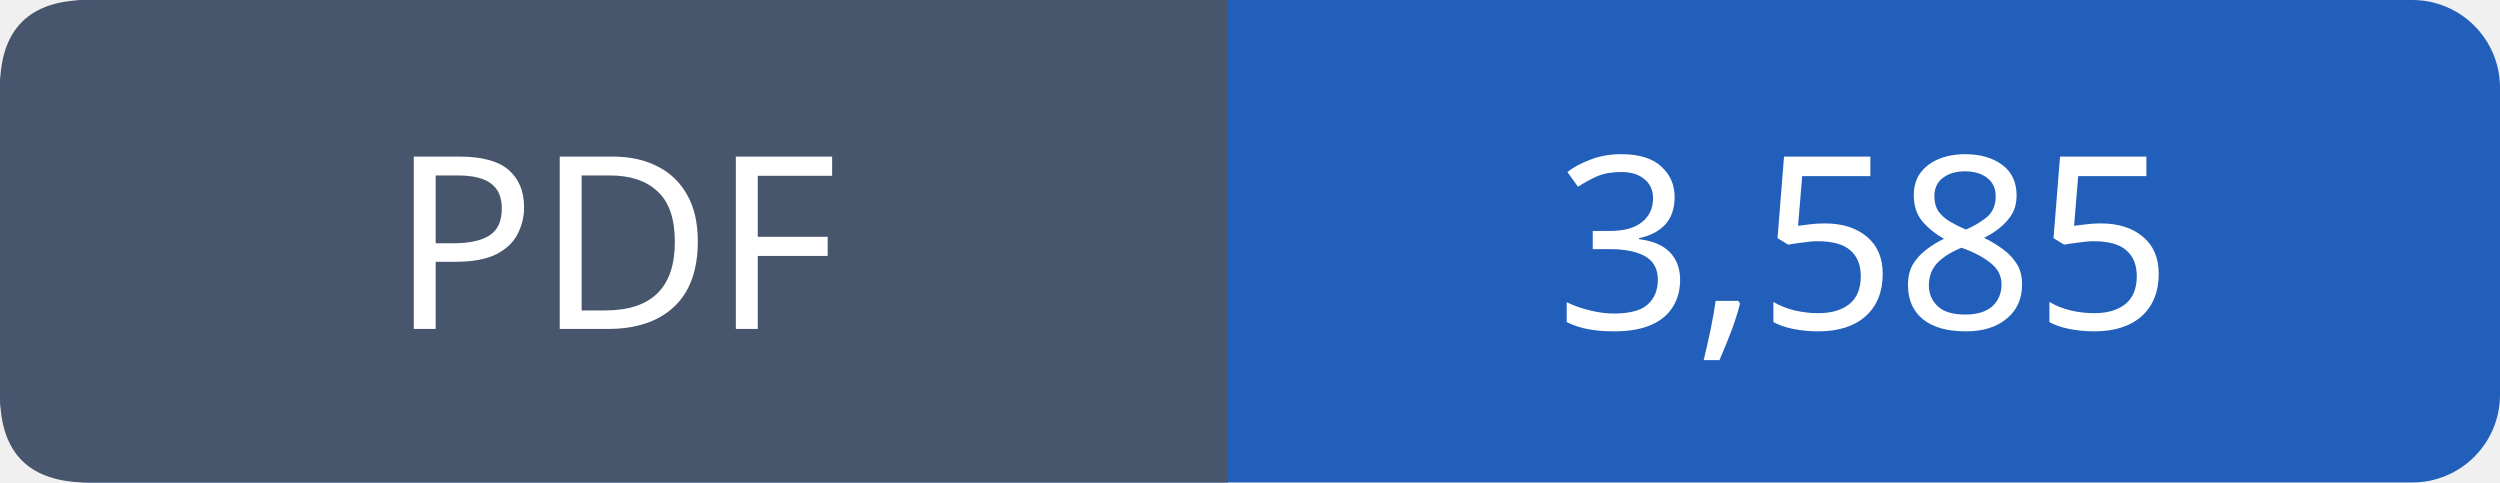
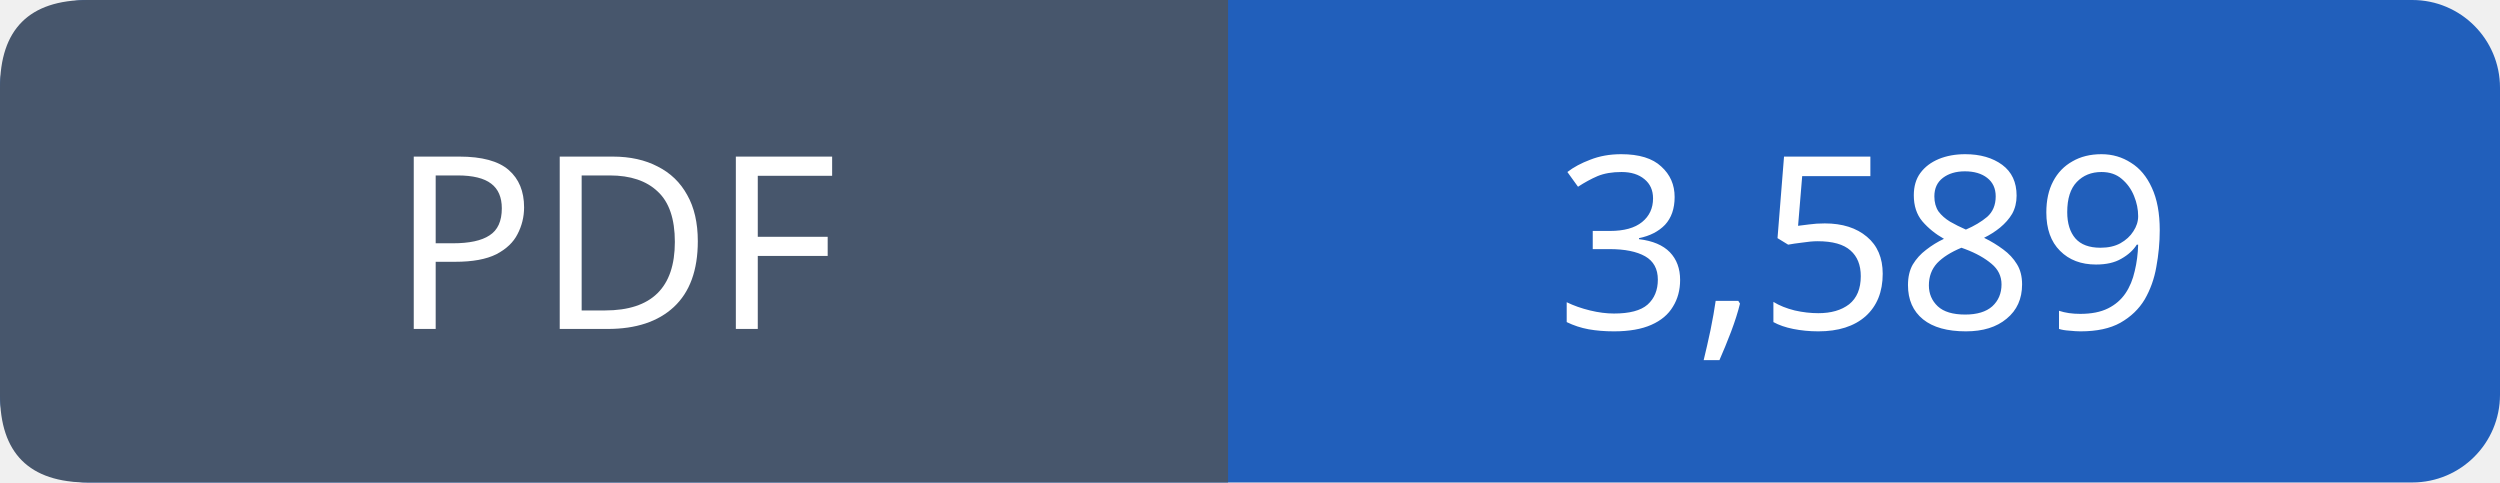
- <svg xmlns="http://www.w3.org/2000/svg" width="114" height="22" viewBox="0 0 114 22" role="img" aria-label="PDF: 3,585">
+ <svg xmlns="http://www.w3.org/2000/svg" width="114" height="22" viewBox="0 0 114 22" role="img" aria-label="PDF: 3,589">
  <rect width="114" height="22" rx="4" fill="#215fbb" />
  <path fill="#47566c" d="M4 0h52v22H4q-4 0-4-4V4q0-4 4-4" />
  <g font-family="Verdana,sans-serif" font-size="11" fill="white" text-anchor="middle">
    <text x="28.0" y="15">PDF</text>
-     <text x="85.0" y="15">3,585</text>
+     <text x="85.0" y="15">3,589</text>
  </g>
</svg>
